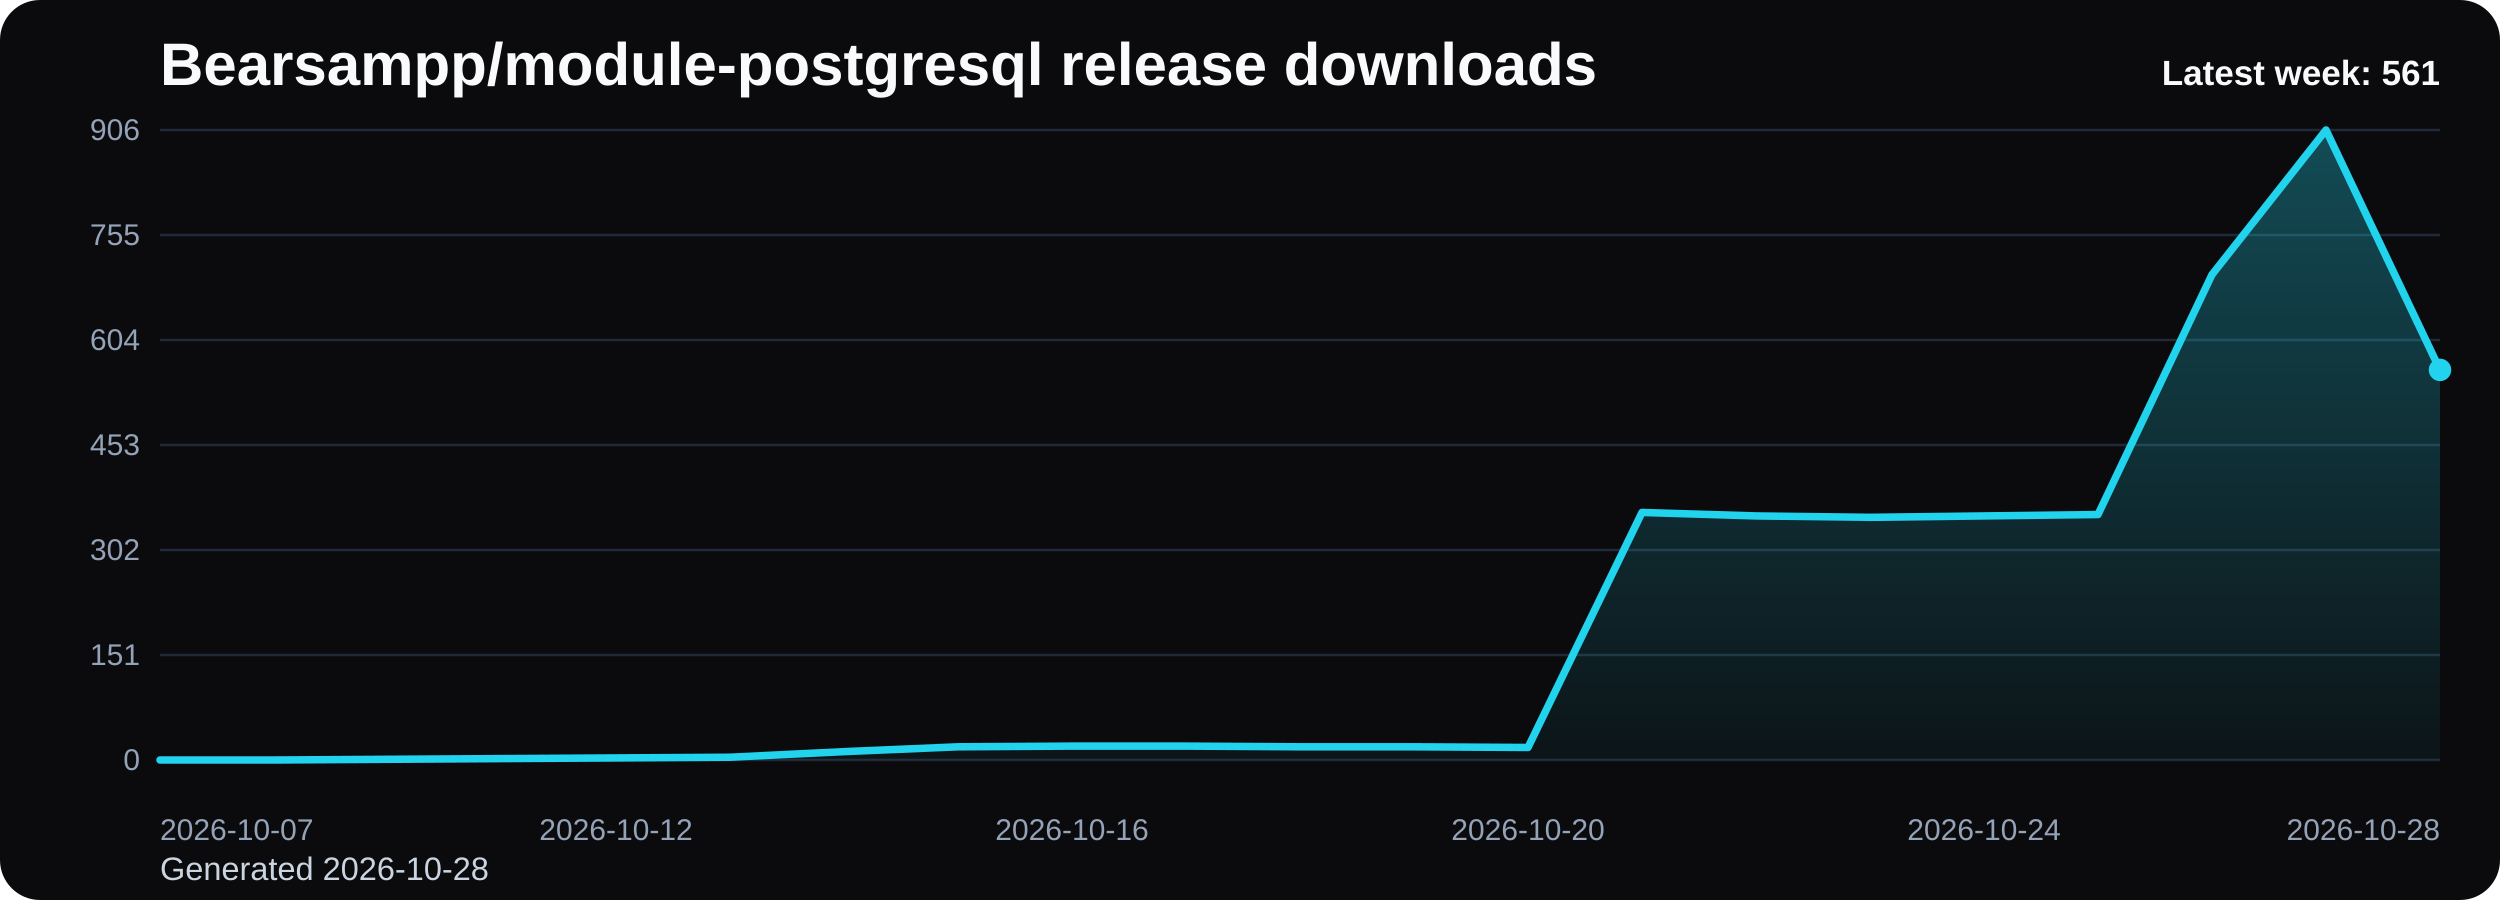
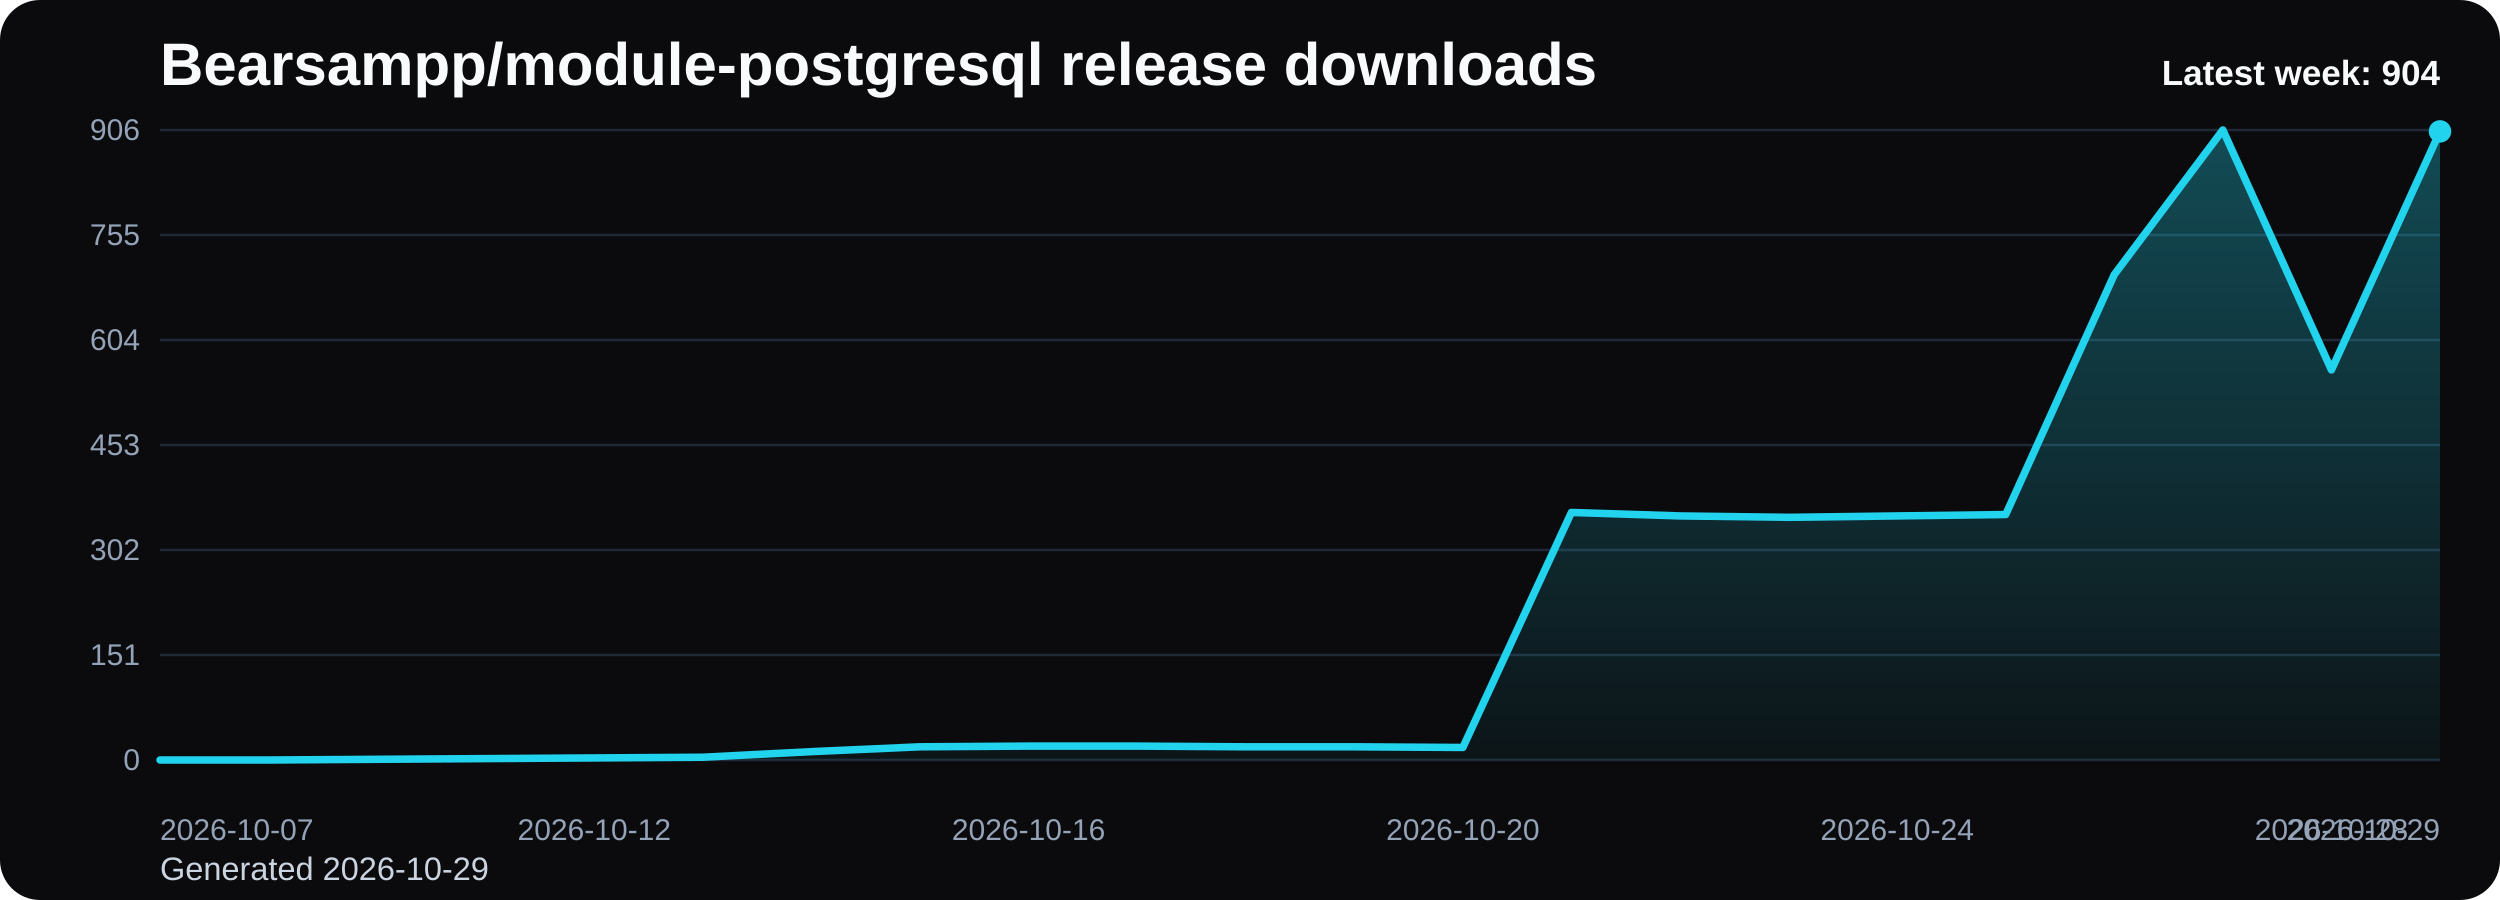
<svg xmlns="http://www.w3.org/2000/svg" viewBox="0 0 1000 360" role="img" aria-label="Bearsampp/module-postgresql release downloads chart">
  <defs>
    <linearGradient id="fill-weekly-black" x1="0" y1="0" x2="0" y2="1">
      <stop offset="0%" stop-color="#22d3ee" stop-opacity="0.32" />
      <stop offset="100%" stop-color="#22d3ee" stop-opacity="0.05" />
    </linearGradient>
    <style>
      .bg { fill: #0b0b0d; }
      .title { font: 700 24px Arial, sans-serif; fill: #f8fafc; }
      .sub { font: 400 13px Arial, sans-serif; fill: #cbd5e1; }
      .grid { stroke: #1f2937; stroke-width: 1; }
      .axis { font: 400 12px Arial, sans-serif; fill: #94a3b8; }
      .line { fill: none; stroke: #22d3ee; stroke-width: 3; stroke-linecap: round; stroke-linejoin: round; }
      .dot { fill: #22d3ee; }
      .value { font: 600 11px Arial, sans-serif; fill: #cbd5e1; }
      .latest { font: 700 14px Arial, sans-serif; fill: #f8fafc; }
    </style>
  </defs>
  <rect class="bg" x="0" y="0" width="1000" height="360" rx="16" />
  <text class="title" x="64" y="34">Bearsampp/module-postgresql release downloads</text>
-   <text class="sub" x="64" y="352">Generated 2026-10-28</text>
+   <text class="sub" x="64" y="352">Generated 2026-10-29</text>
  <line x1="64" y1="52.00" x2="976" y2="52.00" class="grid" />
  <text x="56" y="56.00" text-anchor="end" class="axis">906</text>
  <line x1="64" y1="94.00" x2="976" y2="94.00" class="grid" />
  <text x="56" y="98.00" text-anchor="end" class="axis">755</text>
  <line x1="64" y1="136.00" x2="976" y2="136.00" class="grid" />
  <text x="56" y="140.00" text-anchor="end" class="axis">604</text>
  <line x1="64" y1="178.00" x2="976" y2="178.00" class="grid" />
  <text x="56" y="182.00" text-anchor="end" class="axis">453</text>
  <line x1="64" y1="220.00" x2="976" y2="220.00" class="grid" />
  <text x="56" y="224.00" text-anchor="end" class="axis">302</text>
  <line x1="64" y1="262.00" x2="976" y2="262.00" class="grid" />
  <text x="56" y="266.00" text-anchor="end" class="axis">151</text>
  <line x1="64" y1="304.00" x2="976" y2="304.00" class="grid" />
  <text x="56" y="308.00" text-anchor="end" class="axis">0</text>
-   <path d="M 64.00 304 L 64.00 304.00 L 109.60 304.00 L 155.20 303.72 L 200.80 303.44 L 246.40 303.17 L 292.00 302.89 L 337.60 300.66 L 383.20 298.72 L 428.80 298.44 L 474.40 298.44 L 520.00 298.72 L 565.60 298.72 L 611.20 298.99 L 656.80 204.98 L 702.40 206.37 L 748.00 206.93 L 793.60 206.37 L 839.20 205.81 L 884.80 109.85 L 930.40 52.00 L 976.00 147.96 L 976.00 304 Z" fill="url(#fill-weekly-black)" />
-   <polyline class="line" points="64.00,304.00 109.60,304.00 155.20,303.72 200.80,303.44 246.40,303.17 292.00,302.89 337.60,300.66 383.20,298.72 428.80,298.44 474.40,298.44 520.00,298.72 565.60,298.72 611.20,298.99 656.80,204.98 702.40,206.37 748.00,206.93 793.60,206.37 839.20,205.81 884.80,109.85 930.40,52.00 976.00,147.96" />
-   <circle class="dot" cx="976.00" cy="147.96" r="4.5" />
+   <path d="M 64.00 304 L 64.00 304.00 L 107.43 304.00 L 150.86 303.72 L 194.29 303.44 L 237.71 303.17 L 281.14 302.89 L 324.57 300.66 L 368.00 298.72 L 411.43 298.44 L 454.86 298.44 L 498.29 298.72 L 541.71 298.72 L 585.14 298.99 L 628.57 204.98 L 672.00 206.37 L 715.43 206.93 L 758.86 206.37 L 802.29 205.81 L 845.71 109.85 L 889.14 52.00 L 932.57 147.96 L 976.00 52.56 L 976.00 304 Z" fill="url(#fill-weekly-black)" />
+   <polyline class="line" points="64.00,304.00 107.43,304.00 150.86,303.72 194.29,303.44 237.71,303.17 281.14,302.89 324.57,300.66 368.00,298.72 411.43,298.44 454.86,298.44 498.29,298.72 541.71,298.72 585.14,298.99 628.57,204.98 672.00,206.37 715.43,206.93 758.86,206.37 802.29,205.81 845.71,109.85 889.14,52.00 932.57,147.96 976.00,52.56" />
+   <circle class="dot" cx="976.00" cy="52.56" r="4.5" />
  <text class="axis" x="64.00" y="336" text-anchor="start">2026-10-07</text>
-   <text class="axis" x="246.40" y="336" text-anchor="middle">2026-10-12</text>
-   <text class="axis" x="428.80" y="336" text-anchor="middle">2026-10-16</text>
-   <text class="axis" x="611.20" y="336" text-anchor="middle">2026-10-20</text>
-   <text class="axis" x="793.60" y="336" text-anchor="middle">2026-10-24</text>
-   <text class="axis" x="976.00" y="336" text-anchor="end">2026-10-28</text>
-   <text class="latest" x="976" y="34" text-anchor="end">Latest week: 561</text>
+   <text class="axis" x="237.71" y="336" text-anchor="middle">2026-10-12</text>
+   <text class="axis" x="411.43" y="336" text-anchor="middle">2026-10-16</text>
+   <text class="axis" x="585.14" y="336" text-anchor="middle">2026-10-20</text>
+   <text class="axis" x="758.86" y="336" text-anchor="middle">2026-10-24</text>
+   <text class="axis" x="932.57" y="336" text-anchor="middle">2026-10-28</text>
+   <text class="axis" x="976.00" y="336" text-anchor="end">2026-10-29</text>
+   <text class="latest" x="976" y="34" text-anchor="end">Latest week: 904</text>
</svg>
